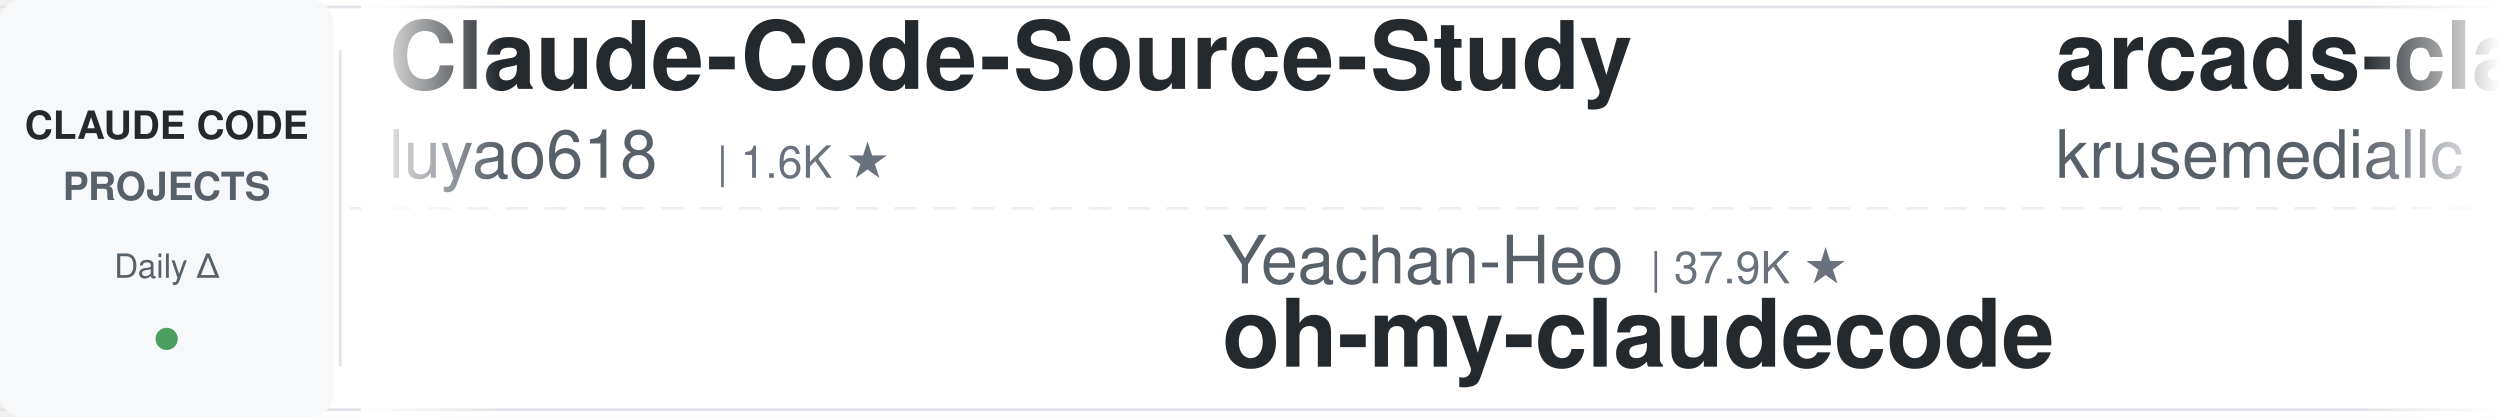
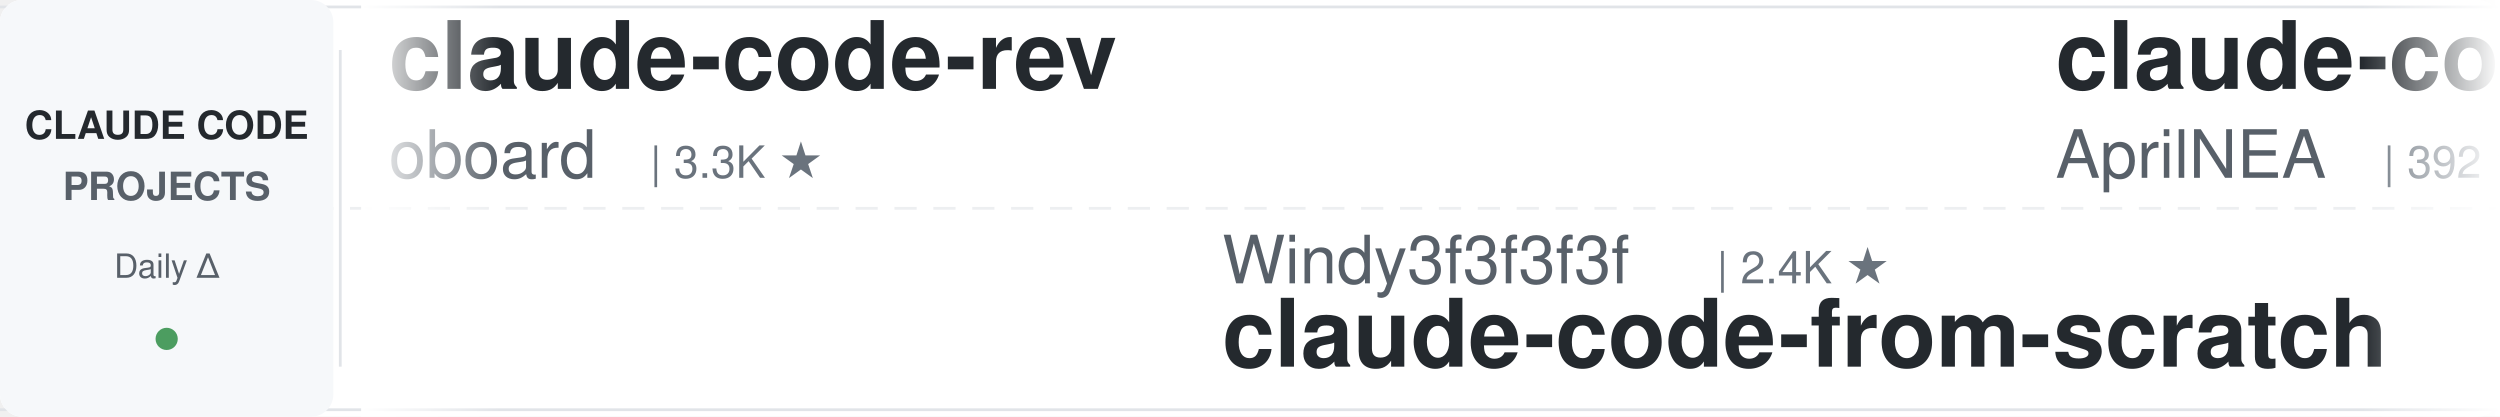
<svg xmlns="http://www.w3.org/2000/svg" width="900" height="150">
  <defs>
    <linearGradient id="leftFade" x1="0%" y1="0%" x2="100%" y2="0%">
      <stop offset="0%" style="stop-color:#ffffff;stop-opacity:1" />
      <stop offset="100%" style="stop-color:#ffffff;stop-opacity:0" />
    </linearGradient>
    <linearGradient id="rightFade" x1="0%" y1="0%" x2="100%" y2="0%">
      <stop offset="0%" style="stop-color:#ffffff;stop-opacity:0" />
      <stop offset="100%" style="stop-color:#ffffff;stop-opacity:1" />
    </linearGradient>
  </defs>
  <rect width="900" height="150" fill="#ffffff" rx="8" />
  <rect x="0" y="2" width="900" height="1" fill="#e1e4e8" />
  <rect x="0" y="147" width="900" height="1" fill="#e1e4e8" />
  <line x1="0" y1="75" x2="900" y2="75" stroke="#e1e4e8" stroke-width="1" stroke-dasharray="8 6" opacity="0.6" />
  <rect x="0" y="0" width="120" height="150" fill="#f6f8fa" rx="8" />
  <text x="60" y="50" font-family="-apple-system, BlinkMacSystemFont, 'Segoe UI', Helvetica, Arial, sans-serif" font-size="14" font-weight="600" fill="#24292e" text-anchor="middle">CLAUDE CODE</text>
  <text x="60" y="72" font-family="-apple-system, BlinkMacSystemFont, 'Segoe UI', Helvetica, Arial, sans-serif" font-size="14" font-weight="600" fill="#586069" text-anchor="middle">PROJECTS</text>
  <text x="60" y="100" font-family="-apple-system, BlinkMacSystemFont, 'Segoe UI', Helvetica, Arial, sans-serif" font-size="12" font-weight="500" fill="#586069" text-anchor="middle">Daily Δ</text>
  <circle cx="60" cy="122" r="4" fill="#22863a" opacity="0.8" />
  <rect x="122" y="18" width="1" height="114" fill="#e1e4e8" />
  <clipPath id="tickerClip">
    <rect x="130" y="0" width="770" height="150" />
  </clipPath>
  <g clip-path="url(#tickerClip)">
    <g id="tickerItems">
      <animateTransform attributeName="transform" attributeType="XML" type="translate" from="0 0" to="-3000 0" dur="54s" repeatCount="indefinite" />
      <g transform="translate(0, 0)">
-         <text x="140" y="32" font-family="-apple-system, BlinkMacSystemFont, 'Segoe UI', Helvetica, Arial, sans-serif" font-size="34" font-weight="600" fill="#24292e">Claude-Code-Source-Study</text>
-         <text x="140" y="64" font-family="-apple-system, BlinkMacSystemFont, 'Segoe UI', Helvetica, Arial, sans-serif" font-size="24" font-weight="400" fill="#586069">luyao618</text>
-         <text x="258" y="64" font-family="-apple-system, BlinkMacSystemFont, 'Segoe UI', Helvetica, Arial, sans-serif" font-size="16" font-weight="500" fill="#6a737d">| 1.6K ★</text>
+         <text x="140" y="32" font-family="-apple-system, BlinkMacSystemFont, 'Segoe UI', Helvetica, Arial, sans-serif" font-size="34" font-weight="600" fill="#24292e">claude-code-rev</text>
+         <text x="140" y="64" font-family="-apple-system, BlinkMacSystemFont, 'Segoe UI', Helvetica, Arial, sans-serif" font-size="24" font-weight="400" fill="#586069">oboard</text>
+         <text x="234" y="64" font-family="-apple-system, BlinkMacSystemFont, 'Segoe UI', Helvetica, Arial, sans-serif" font-size="16" font-weight="500" fill="#6a737d">| 3.3K ★</text>
      </g>
      <g transform="translate(300, 0)">
-         <text x="140" y="102" font-family="-apple-system, BlinkMacSystemFont, 'Segoe UI', Helvetica, Arial, sans-serif" font-size="24" font-weight="400" fill="#586069">Yeachan-Heo</text>
-         <text x="294" y="102" font-family="-apple-system, BlinkMacSystemFont, 'Segoe UI', Helvetica, Arial, sans-serif" font-size="16" font-weight="500" fill="#6a737d">| 37.9K ★</text>
-         <text x="140" y="132" font-family="-apple-system, BlinkMacSystemFont, 'Segoe UI', Helvetica, Arial, sans-serif" font-size="34" font-weight="600" fill="#24292e">oh-my-claudecode</text>
+         <text x="140" y="102" font-family="-apple-system, BlinkMacSystemFont, 'Segoe UI', Helvetica, Arial, sans-serif" font-size="24" font-weight="400" fill="#586069">Windy3f3f3f3f</text>
+         <text x="318" y="102" font-family="-apple-system, BlinkMacSystemFont, 'Segoe UI', Helvetica, Arial, sans-serif" font-size="16" font-weight="500" fill="#6a737d">| 2.4K ★</text>
+         <text x="140" y="132" font-family="-apple-system, BlinkMacSystemFont, 'Segoe UI', Helvetica, Arial, sans-serif" font-size="34" font-weight="600" fill="#24292e">claude-code-from-scratch</text>
      </g>
      <g transform="translate(600, 0)">
-         <text x="140" y="32" font-family="-apple-system, BlinkMacSystemFont, 'Segoe UI', Helvetica, Arial, sans-serif" font-size="34" font-weight="600" fill="#24292e">arcads-claude-code</text>
-         <text x="140" y="64" font-family="-apple-system, BlinkMacSystemFont, 'Segoe UI', Helvetica, Arial, sans-serif" font-size="24" font-weight="400" fill="#586069">krusemediallc</text>
-         <text x="318" y="64" font-family="-apple-system, BlinkMacSystemFont, 'Segoe UI', Helvetica, Arial, sans-serif" font-size="16" font-weight="500" fill="#6a737d">| 1.0K ★</text>
+         <text x="140" y="32" font-family="-apple-system, BlinkMacSystemFont, 'Segoe UI', Helvetica, Arial, sans-serif" font-size="34" font-weight="600" fill="#24292e">claude-code-source</text>
+         <text x="140" y="64" font-family="-apple-system, BlinkMacSystemFont, 'Segoe UI', Helvetica, Arial, sans-serif" font-size="24" font-weight="400" fill="#586069">AprilNEA</text>
+         <text x="258" y="64" font-family="-apple-system, BlinkMacSystemFont, 'Segoe UI', Helvetica, Arial, sans-serif" font-size="16" font-weight="500" fill="#6a737d">| 392 ★</text>
      </g>
      <g transform="translate(900, 0)">
-         <text x="140" y="102" font-family="-apple-system, BlinkMacSystemFont, 'Segoe UI', Helvetica, Arial, sans-serif" font-size="24" font-weight="400" fill="#586069">jqueryscript</text>
-         <text x="306" y="102" font-family="-apple-system, BlinkMacSystemFont, 'Segoe UI', Helvetica, Arial, sans-serif" font-size="16" font-weight="500" fill="#6a737d">| 469 ★</text>
-         <text x="140" y="132" font-family="-apple-system, BlinkMacSystemFont, 'Segoe UI', Helvetica, Arial, sans-serif" font-size="34" font-weight="600" fill="#24292e">awesome-claude-code</text>
+         <text x="140" y="102" font-family="-apple-system, BlinkMacSystemFont, 'Segoe UI', Helvetica, Arial, sans-serif" font-size="24" font-weight="400" fill="#586069">disler</text>
+         <text x="234" y="102" font-family="-apple-system, BlinkMacSystemFont, 'Segoe UI', Helvetica, Arial, sans-serif" font-size="16" font-weight="500" fill="#6a737d">| 3.8K ★</text>
+         <text x="140" y="132" font-family="-apple-system, BlinkMacSystemFont, 'Segoe UI', Helvetica, Arial, sans-serif" font-size="34" font-weight="600" fill="#24292e">claude-code-hooks-master...</text>
      </g>
      <g transform="translate(1200, 0)">
-         <text x="140" y="32" font-family="-apple-system, BlinkMacSystemFont, 'Segoe UI', Helvetica, Arial, sans-serif" font-size="34" font-weight="600" fill="#24292e">claude-coder</text>
-         <text x="140" y="64" font-family="-apple-system, BlinkMacSystemFont, 'Segoe UI', Helvetica, Arial, sans-serif" font-size="24" font-weight="400" fill="#586069">kodu-ai</text>
-         <text x="246" y="64" font-family="-apple-system, BlinkMacSystemFont, 'Segoe UI', Helvetica, Arial, sans-serif" font-size="16" font-weight="500" fill="#6a737d">| 5.3K ★</text>
+         <text x="140" y="32" font-family="-apple-system, BlinkMacSystemFont, 'Segoe UI', Helvetica, Arial, sans-serif" font-size="34" font-weight="600" fill="#24292e">claude-code-security-rev...</text>
+         <text x="140" y="64" font-family="-apple-system, BlinkMacSystemFont, 'Segoe UI', Helvetica, Arial, sans-serif" font-size="24" font-weight="400" fill="#586069">anthropics</text>
+         <text x="282" y="64" font-family="-apple-system, BlinkMacSystemFont, 'Segoe UI', Helvetica, Arial, sans-serif" font-size="16" font-weight="500" fill="#6a737d">| 5.6K ★</text>
      </g>
      <g transform="translate(1500, 0)">
-         <text x="140" y="102" font-family="-apple-system, BlinkMacSystemFont, 'Segoe UI', Helvetica, Arial, sans-serif" font-size="24" font-weight="400" fill="#586069">darcyegb</text>
-         <text x="258" y="102" font-family="-apple-system, BlinkMacSystemFont, 'Segoe UI', Helvetica, Arial, sans-serif" font-size="16" font-weight="500" fill="#6a737d">| 748 ★</text>
-         <text x="140" y="132" font-family="-apple-system, BlinkMacSystemFont, 'Segoe UI', Helvetica, Arial, sans-serif" font-size="34" font-weight="600" fill="#24292e">ClaudeCodeAgents</text>
+         <text x="140" y="102" font-family="-apple-system, BlinkMacSystemFont, 'Segoe UI', Helvetica, Arial, sans-serif" font-size="24" font-weight="400" fill="#586069">digitalsamba</text>
+         <text x="306" y="102" font-family="-apple-system, BlinkMacSystemFont, 'Segoe UI', Helvetica, Arial, sans-serif" font-size="16" font-weight="500" fill="#6a737d">| 1.8K ★</text>
+         <text x="140" y="132" font-family="-apple-system, BlinkMacSystemFont, 'Segoe UI', Helvetica, Arial, sans-serif" font-size="34" font-weight="600" fill="#24292e">claude-code-video-toolki...</text>
      </g>
      <g transform="translate(1800, 0)">
-         <text x="140" y="32" font-family="-apple-system, BlinkMacSystemFont, 'Segoe UI', Helvetica, Arial, sans-serif" font-size="34" font-weight="600" fill="#24292e">claude-code-from-source</text>
-         <text x="140" y="64" font-family="-apple-system, BlinkMacSystemFont, 'Segoe UI', Helvetica, Arial, sans-serif" font-size="24" font-weight="400" fill="#586069">alejandrobalderas</text>
-         <text x="366" y="64" font-family="-apple-system, BlinkMacSystemFont, 'Segoe UI', Helvetica, Arial, sans-serif" font-size="16" font-weight="500" fill="#6a737d">| 2.7K ★</text>
+         <text x="140" y="32" font-family="-apple-system, BlinkMacSystemFont, 'Segoe UI', Helvetica, Arial, sans-serif" font-size="34" font-weight="600" fill="#24292e">ClaudeCodeAgents</text>
+         <text x="140" y="64" font-family="-apple-system, BlinkMacSystemFont, 'Segoe UI', Helvetica, Arial, sans-serif" font-size="24" font-weight="400" fill="#586069">darcyegb</text>
+         <text x="258" y="64" font-family="-apple-system, BlinkMacSystemFont, 'Segoe UI', Helvetica, Arial, sans-serif" font-size="16" font-weight="500" fill="#6a737d">| 748 ★</text>
      </g>
      <g transform="translate(2100, 0)">
-         <text x="140" y="102" font-family="-apple-system, BlinkMacSystemFont, 'Segoe UI', Helvetica, Arial, sans-serif" font-size="24" font-weight="400" fill="#586069">oboard</text>
-         <text x="234" y="102" font-family="-apple-system, BlinkMacSystemFont, 'Segoe UI', Helvetica, Arial, sans-serif" font-size="16" font-weight="500" fill="#6a737d">| 3.3K ★</text>
-         <text x="140" y="132" font-family="-apple-system, BlinkMacSystemFont, 'Segoe UI', Helvetica, Arial, sans-serif" font-size="34" font-weight="600" fill="#24292e">claude-code-rev</text>
+         <text x="140" y="102" font-family="-apple-system, BlinkMacSystemFont, 'Segoe UI', Helvetica, Arial, sans-serif" font-size="24" font-weight="400" fill="#586069">carlvellotti</text>
+         <text x="306" y="102" font-family="-apple-system, BlinkMacSystemFont, 'Segoe UI', Helvetica, Arial, sans-serif" font-size="16" font-weight="500" fill="#6a737d">| 2.1K ★</text>
+         <text x="140" y="132" font-family="-apple-system, BlinkMacSystemFont, 'Segoe UI', Helvetica, Arial, sans-serif" font-size="34" font-weight="600" fill="#24292e">claude-code-pm-course</text>
      </g>
      <g transform="translate(2400, 0)">
-         <text x="140" y="32" font-family="-apple-system, BlinkMacSystemFont, 'Segoe UI', Helvetica, Arial, sans-serif" font-size="34" font-weight="600" fill="#24292e">claude-code-templates</text>
-         <text x="140" y="64" font-family="-apple-system, BlinkMacSystemFont, 'Segoe UI', Helvetica, Arial, sans-serif" font-size="24" font-weight="400" fill="#586069">davila7</text>
-         <text x="246" y="64" font-family="-apple-system, BlinkMacSystemFont, 'Segoe UI', Helvetica, Arial, sans-serif" font-size="16" font-weight="500" fill="#6a737d">| 29.7K ★</text>
+         <text x="140" y="32" font-family="-apple-system, BlinkMacSystemFont, 'Segoe UI', Helvetica, Arial, sans-serif" font-size="34" font-weight="600" fill="#24292e">claude-code-reverse</text>
+         <text x="140" y="64" font-family="-apple-system, BlinkMacSystemFont, 'Segoe UI', Helvetica, Arial, sans-serif" font-size="24" font-weight="400" fill="#586069">Yuyz0112</text>
+         <text x="258" y="64" font-family="-apple-system, BlinkMacSystemFont, 'Segoe UI', Helvetica, Arial, sans-serif" font-size="16" font-weight="500" fill="#6a737d">| 2.4K ★</text>
      </g>
      <g transform="translate(2700, 0)">
-         <text x="140" y="102" font-family="-apple-system, BlinkMacSystemFont, 'Segoe UI', Helvetica, Arial, sans-serif" font-size="24" font-weight="400" fill="#586069">luongnv89</text>
-         <text x="270" y="102" font-family="-apple-system, BlinkMacSystemFont, 'Segoe UI', Helvetica, Arial, sans-serif" font-size="16" font-weight="500" fill="#6a737d">| 40.0K ★</text>
-         <text x="140" y="132" font-family="-apple-system, BlinkMacSystemFont, 'Segoe UI', Helvetica, Arial, sans-serif" font-size="34" font-weight="600" fill="#24292e">claude-howto</text>
+         <text x="140" y="102" font-family="-apple-system, BlinkMacSystemFont, 'Segoe UI', Helvetica, Arial, sans-serif" font-size="24" font-weight="400" fill="#586069">centminmod</text>
+         <text x="282" y="102" font-family="-apple-system, BlinkMacSystemFont, 'Segoe UI', Helvetica, Arial, sans-serif" font-size="16" font-weight="500" fill="#6a737d">| 2.5K ★</text>
+         <text x="140" y="132" font-family="-apple-system, BlinkMacSystemFont, 'Segoe UI', Helvetica, Arial, sans-serif" font-size="34" font-weight="600" fill="#24292e">my-claude-code-setup</text>
      </g>
      <g transform="translate(3000, 0)">
-         <text x="140" y="32" font-family="-apple-system, BlinkMacSystemFont, 'Segoe UI', Helvetica, Arial, sans-serif" font-size="34" font-weight="600" fill="#24292e">Claude-Code-Source-Study</text>
-         <text x="140" y="64" font-family="-apple-system, BlinkMacSystemFont, 'Segoe UI', Helvetica, Arial, sans-serif" font-size="24" font-weight="400" fill="#586069">luyao618</text>
-         <text x="258" y="64" font-family="-apple-system, BlinkMacSystemFont, 'Segoe UI', Helvetica, Arial, sans-serif" font-size="16" font-weight="500" fill="#6a737d">| 1.6K ★</text>
+         <text x="140" y="32" font-family="-apple-system, BlinkMacSystemFont, 'Segoe UI', Helvetica, Arial, sans-serif" font-size="34" font-weight="600" fill="#24292e">claude-code-rev</text>
+         <text x="140" y="64" font-family="-apple-system, BlinkMacSystemFont, 'Segoe UI', Helvetica, Arial, sans-serif" font-size="24" font-weight="400" fill="#586069">oboard</text>
+         <text x="234" y="64" font-family="-apple-system, BlinkMacSystemFont, 'Segoe UI', Helvetica, Arial, sans-serif" font-size="16" font-weight="500" fill="#6a737d">| 3.3K ★</text>
      </g>
      <g transform="translate(3300, 0)">
-         <text x="140" y="102" font-family="-apple-system, BlinkMacSystemFont, 'Segoe UI', Helvetica, Arial, sans-serif" font-size="24" font-weight="400" fill="#586069">Yeachan-Heo</text>
-         <text x="294" y="102" font-family="-apple-system, BlinkMacSystemFont, 'Segoe UI', Helvetica, Arial, sans-serif" font-size="16" font-weight="500" fill="#6a737d">| 37.9K ★</text>
-         <text x="140" y="132" font-family="-apple-system, BlinkMacSystemFont, 'Segoe UI', Helvetica, Arial, sans-serif" font-size="34" font-weight="600" fill="#24292e">oh-my-claudecode</text>
+         <text x="140" y="102" font-family="-apple-system, BlinkMacSystemFont, 'Segoe UI', Helvetica, Arial, sans-serif" font-size="24" font-weight="400" fill="#586069">Windy3f3f3f3f</text>
+         <text x="318" y="102" font-family="-apple-system, BlinkMacSystemFont, 'Segoe UI', Helvetica, Arial, sans-serif" font-size="16" font-weight="500" fill="#6a737d">| 2.4K ★</text>
+         <text x="140" y="132" font-family="-apple-system, BlinkMacSystemFont, 'Segoe UI', Helvetica, Arial, sans-serif" font-size="34" font-weight="600" fill="#24292e">claude-code-from-scratch</text>
      </g>
      <g transform="translate(3600, 0)">
-         <text x="140" y="32" font-family="-apple-system, BlinkMacSystemFont, 'Segoe UI', Helvetica, Arial, sans-serif" font-size="34" font-weight="600" fill="#24292e">arcads-claude-code</text>
-         <text x="140" y="64" font-family="-apple-system, BlinkMacSystemFont, 'Segoe UI', Helvetica, Arial, sans-serif" font-size="24" font-weight="400" fill="#586069">krusemediallc</text>
-         <text x="318" y="64" font-family="-apple-system, BlinkMacSystemFont, 'Segoe UI', Helvetica, Arial, sans-serif" font-size="16" font-weight="500" fill="#6a737d">| 1.0K ★</text>
+         <text x="140" y="32" font-family="-apple-system, BlinkMacSystemFont, 'Segoe UI', Helvetica, Arial, sans-serif" font-size="34" font-weight="600" fill="#24292e">claude-code-source</text>
+         <text x="140" y="64" font-family="-apple-system, BlinkMacSystemFont, 'Segoe UI', Helvetica, Arial, sans-serif" font-size="24" font-weight="400" fill="#586069">AprilNEA</text>
+         <text x="258" y="64" font-family="-apple-system, BlinkMacSystemFont, 'Segoe UI', Helvetica, Arial, sans-serif" font-size="16" font-weight="500" fill="#6a737d">| 392 ★</text>
      </g>
      <g transform="translate(3900, 0)">
-         <text x="140" y="102" font-family="-apple-system, BlinkMacSystemFont, 'Segoe UI', Helvetica, Arial, sans-serif" font-size="24" font-weight="400" fill="#586069">jqueryscript</text>
-         <text x="306" y="102" font-family="-apple-system, BlinkMacSystemFont, 'Segoe UI', Helvetica, Arial, sans-serif" font-size="16" font-weight="500" fill="#6a737d">| 469 ★</text>
-         <text x="140" y="132" font-family="-apple-system, BlinkMacSystemFont, 'Segoe UI', Helvetica, Arial, sans-serif" font-size="34" font-weight="600" fill="#24292e">awesome-claude-code</text>
+         <text x="140" y="102" font-family="-apple-system, BlinkMacSystemFont, 'Segoe UI', Helvetica, Arial, sans-serif" font-size="24" font-weight="400" fill="#586069">disler</text>
+         <text x="234" y="102" font-family="-apple-system, BlinkMacSystemFont, 'Segoe UI', Helvetica, Arial, sans-serif" font-size="16" font-weight="500" fill="#6a737d">| 3.8K ★</text>
+         <text x="140" y="132" font-family="-apple-system, BlinkMacSystemFont, 'Segoe UI', Helvetica, Arial, sans-serif" font-size="34" font-weight="600" fill="#24292e">claude-code-hooks-master...</text>
      </g>
    </g>
  </g>
  <rect x="130" y="0" width="50" height="150" fill="url(#leftFade)" />
  <rect x="850" y="0" width="50" height="150" fill="url(#rightFade)" />
</svg>
